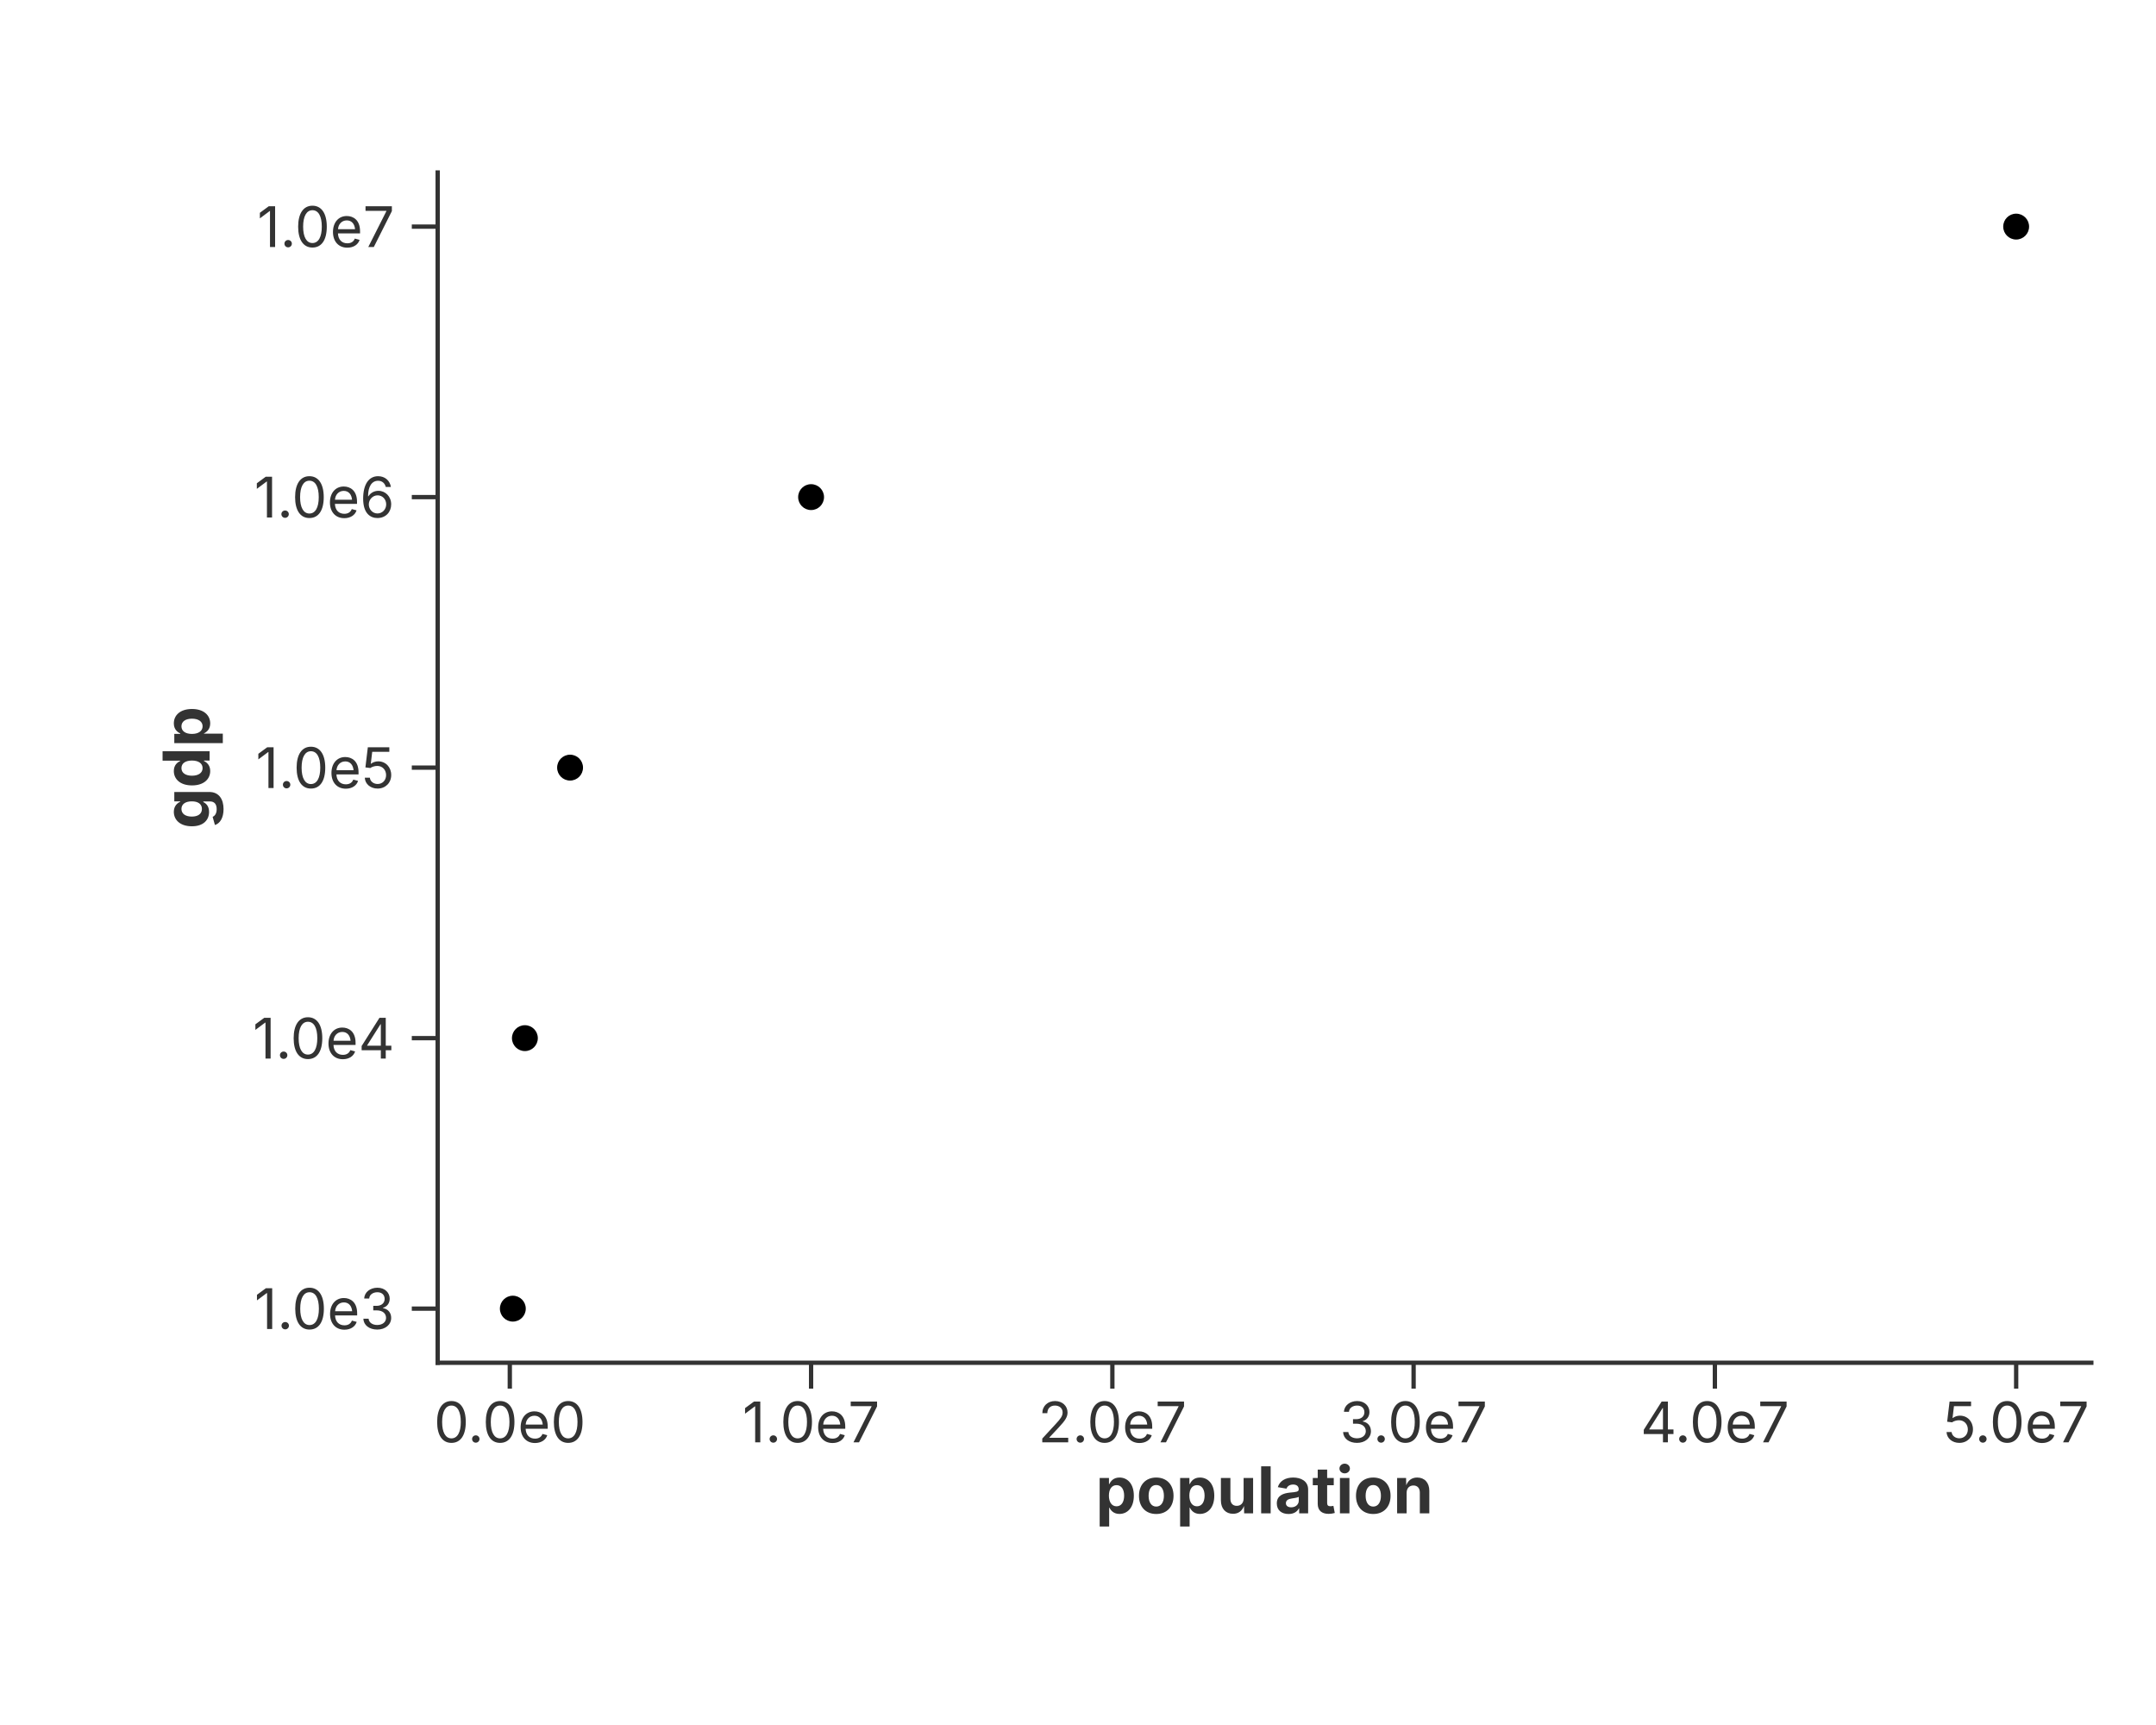
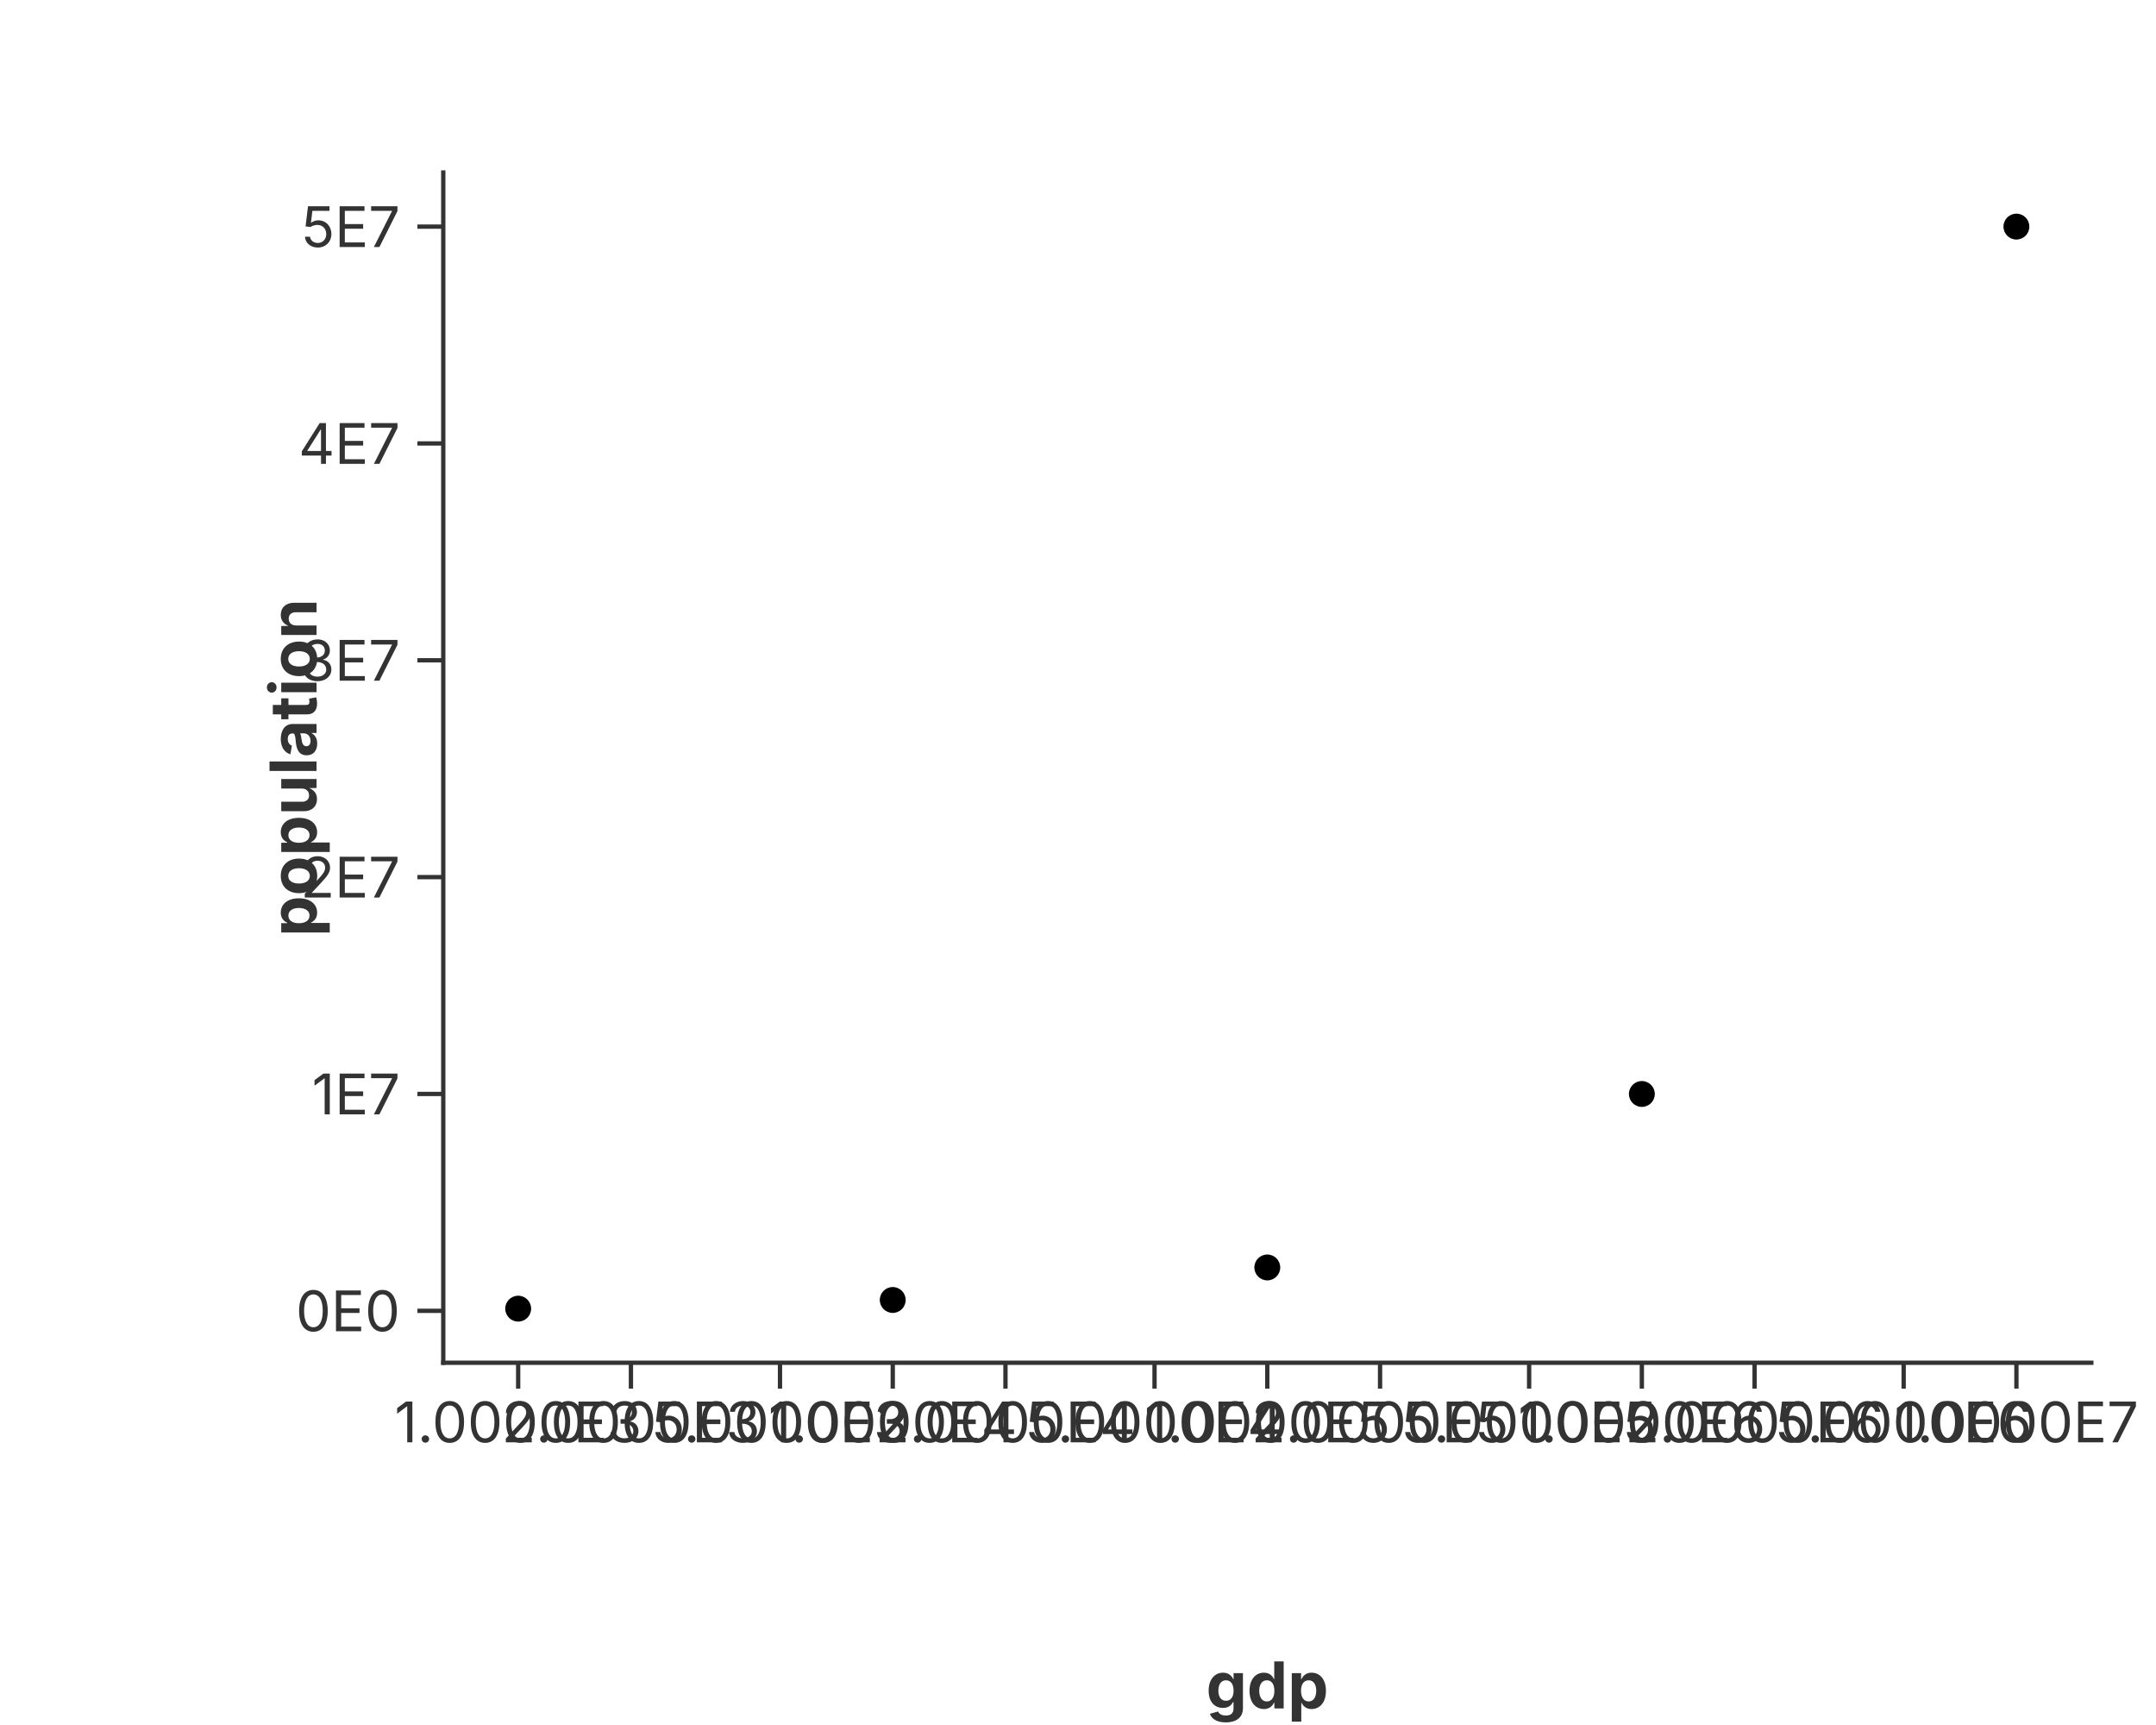
<svg xmlns="http://www.w3.org/2000/svg" width="500" height="400" viewBox="0 0 500 400">
  <rect width="100%" height="100%" fill="rgba(255,255,255,1.000)" />
-   <line x1="101.50" y1="316.00" x2="485.00" y2="316.00" stroke="rgba(51,51,51,1.000)" stroke-width="1" stroke-linecap="square" />
-   <line x1="118.23" y1="316.00" x2="118.23" y2="322.00" stroke="rgba(51,51,51,1.000)" stroke-width="1.0" />
-   <text x="118.23" y="325.00" font-size="13" font-family="Inter, -apple-system, BlinkMacSystemFont, 'Segoe UI', Roboto, Helvetica, Arial, 'PingFang SC', 'Microsoft YaHei', Ubuntu, Cantarell, 'Noto Sans', sans-serif" fill="rgba(51,51,51,1.000)" text-anchor="middle" dominant-baseline="hanging">0.0e0</text>
-   <line x1="188.10" y1="316.00" x2="188.10" y2="322.00" stroke="rgba(51,51,51,1.000)" stroke-width="1.0" />
-   <text x="188.10" y="325.00" font-size="13" font-family="Inter, -apple-system, BlinkMacSystemFont, 'Segoe UI', Roboto, Helvetica, Arial, 'PingFang SC', 'Microsoft YaHei', Ubuntu, Cantarell, 'Noto Sans', sans-serif" fill="rgba(51,51,51,1.000)" text-anchor="middle" dominant-baseline="hanging">1.0e7</text>
-   <line x1="257.97" y1="316.00" x2="257.97" y2="322.00" stroke="rgba(51,51,51,1.000)" stroke-width="1.0" />
-   <text x="257.97" y="325.00" font-size="13" font-family="Inter, -apple-system, BlinkMacSystemFont, 'Segoe UI', Roboto, Helvetica, Arial, 'PingFang SC', 'Microsoft YaHei', Ubuntu, Cantarell, 'Noto Sans', sans-serif" fill="rgba(51,51,51,1.000)" text-anchor="middle" dominant-baseline="hanging">2.0e7</text>
-   <line x1="327.83" y1="316.00" x2="327.83" y2="322.00" stroke="rgba(51,51,51,1.000)" stroke-width="1.0" />
-   <text x="327.83" y="325.00" font-size="13" font-family="Inter, -apple-system, BlinkMacSystemFont, 'Segoe UI', Roboto, Helvetica, Arial, 'PingFang SC', 'Microsoft YaHei', Ubuntu, Cantarell, 'Noto Sans', sans-serif" fill="rgba(51,51,51,1.000)" text-anchor="middle" dominant-baseline="hanging">3.0e7</text>
-   <line x1="397.70" y1="316.00" x2="397.70" y2="322.00" stroke="rgba(51,51,51,1.000)" stroke-width="1.0" />
-   <text x="397.70" y="325.00" font-size="13" font-family="Inter, -apple-system, BlinkMacSystemFont, 'Segoe UI', Roboto, Helvetica, Arial, 'PingFang SC', 'Microsoft YaHei', Ubuntu, Cantarell, 'Noto Sans', sans-serif" fill="rgba(51,51,51,1.000)" text-anchor="middle" dominant-baseline="hanging">4.0e7</text>
-   <line x1="467.57" y1="316.00" x2="467.57" y2="322.00" stroke="rgba(51,51,51,1.000)" stroke-width="1.0" />
-   <text x="467.57" y="325.00" font-size="13" font-family="Inter, -apple-system, BlinkMacSystemFont, 'Segoe UI', Roboto, Helvetica, Arial, 'PingFang SC', 'Microsoft YaHei', Ubuntu, Cantarell, 'Noto Sans', sans-serif" fill="rgba(51,51,51,1.000)" text-anchor="middle" dominant-baseline="hanging">5.0e7</text>
-   <text x="293.25" y="340.00" text-anchor="middle" font-size="15" font-family="Inter, -apple-system, BlinkMacSystemFont, 'Segoe UI', Roboto, Helvetica, Arial, 'PingFang SC', 'Microsoft YaHei', Ubuntu, Cantarell, 'Noto Sans', sans-serif" fill="rgba(51,51,51,1.000)" font-weight="bold" dominant-baseline="hanging">population</text>
-   <line x1="101.50" y1="40.00" x2="101.50" y2="316.00" stroke="rgba(51,51,51,1.000)" stroke-width="1" stroke-linecap="square" />
-   <line x1="101.50" y1="303.45" x2="95.50" y2="303.45" stroke="rgba(51,51,51,1.000)" stroke-width="1.0" />
-   <text x="91.50" y="303.45" font-size="13" font-family="Inter, -apple-system, BlinkMacSystemFont, 'Segoe UI', Roboto, Helvetica, Arial, 'PingFang SC', 'Microsoft YaHei', Ubuntu, Cantarell, 'Noto Sans', sans-serif" fill="rgba(51,51,51,1.000)" text-anchor="end" dominant-baseline="central">1.0e3</text>
-   <line x1="101.50" y1="240.73" x2="95.50" y2="240.73" stroke="rgba(51,51,51,1.000)" stroke-width="1.0" />
-   <text x="91.50" y="240.73" font-size="13" font-family="Inter, -apple-system, BlinkMacSystemFont, 'Segoe UI', Roboto, Helvetica, Arial, 'PingFang SC', 'Microsoft YaHei', Ubuntu, Cantarell, 'Noto Sans', sans-serif" fill="rgba(51,51,51,1.000)" text-anchor="end" dominant-baseline="central">1.0e4</text>
-   <line x1="101.50" y1="178.00" x2="95.50" y2="178.00" stroke="rgba(51,51,51,1.000)" stroke-width="1.0" />
-   <text x="91.50" y="178.00" font-size="13" font-family="Inter, -apple-system, BlinkMacSystemFont, 'Segoe UI', Roboto, Helvetica, Arial, 'PingFang SC', 'Microsoft YaHei', Ubuntu, Cantarell, 'Noto Sans', sans-serif" fill="rgba(51,51,51,1.000)" text-anchor="end" dominant-baseline="central">1.0e5</text>
-   <line x1="101.50" y1="115.27" x2="95.50" y2="115.27" stroke="rgba(51,51,51,1.000)" stroke-width="1.0" />
-   <text x="91.50" y="115.27" font-size="13" font-family="Inter, -apple-system, BlinkMacSystemFont, 'Segoe UI', Roboto, Helvetica, Arial, 'PingFang SC', 'Microsoft YaHei', Ubuntu, Cantarell, 'Noto Sans', sans-serif" fill="rgba(51,51,51,1.000)" text-anchor="end" dominant-baseline="central">1.0e6</text>
-   <line x1="101.50" y1="52.55" x2="95.50" y2="52.55" stroke="rgba(51,51,51,1.000)" stroke-width="1.0" />
-   <text x="91.50" y="52.55" font-size="13" font-family="Inter, -apple-system, BlinkMacSystemFont, 'Segoe UI', Roboto, Helvetica, Arial, 'PingFang SC', 'Microsoft YaHei', Ubuntu, Cantarell, 'Noto Sans', sans-serif" fill="rgba(51,51,51,1.000)" text-anchor="end" dominant-baseline="central">1.0e7</text>
-   <text x="43.00" y="178.00" text-anchor="middle" font-size="15" font-family="Inter, -apple-system, BlinkMacSystemFont, 'Segoe UI', Roboto, Helvetica, Arial, 'PingFang SC', 'Microsoft YaHei', Ubuntu, Cantarell, 'Noto Sans', sans-serif" fill="rgba(51,51,51,1.000)" font-weight="bold" transform="rotate(-90, 43.00, 178.00)" dominant-baseline="middle">gdp</text>
+   <line x1="102.80" y1="316.00" x2="485.00" y2="316.00" stroke="rgba(51,51,51,1.000)" stroke-width="1" stroke-linecap="square" />
+   <line x1="120.17" y1="316.00" x2="120.17" y2="322.00" stroke="rgba(51,51,51,1.000)" stroke-width="1.0" />
+   <text x="120.17" y="325.00" font-size="13" font-family="Inter, -apple-system, BlinkMacSystemFont, 'Segoe UI', Roboto, Helvetica, Arial, 'PingFang SC', 'Microsoft YaHei', Ubuntu, Cantarell, 'Noto Sans', sans-serif" fill="rgba(51,51,51,1.000)" text-anchor="middle" dominant-baseline="hanging">1.0000E3</text>
+   <line x1="146.32" y1="316.00" x2="146.32" y2="322.00" stroke="rgba(51,51,51,1.000)" stroke-width="1.0" />
+   <text x="146.32" y="325.00" font-size="13" font-family="Inter, -apple-system, BlinkMacSystemFont, 'Segoe UI', Roboto, Helvetica, Arial, 'PingFang SC', 'Microsoft YaHei', Ubuntu, Cantarell, 'Noto Sans', sans-serif" fill="rgba(51,51,51,1.000)" text-anchor="middle" dominant-baseline="hanging">2.0000E3</text>
+   <line x1="180.89" y1="316.00" x2="180.89" y2="322.00" stroke="rgba(51,51,51,1.000)" stroke-width="1.0" />
+   <text x="180.89" y="325.00" font-size="13" font-family="Inter, -apple-system, BlinkMacSystemFont, 'Segoe UI', Roboto, Helvetica, Arial, 'PingFang SC', 'Microsoft YaHei', Ubuntu, Cantarell, 'Noto Sans', sans-serif" fill="rgba(51,51,51,1.000)" text-anchor="middle" dominant-baseline="hanging">5.0000E3</text>
+   <line x1="207.04" y1="316.00" x2="207.04" y2="322.00" stroke="rgba(51,51,51,1.000)" stroke-width="1.0" />
+   <text x="207.04" y="325.00" font-size="13" font-family="Inter, -apple-system, BlinkMacSystemFont, 'Segoe UI', Roboto, Helvetica, Arial, 'PingFang SC', 'Microsoft YaHei', Ubuntu, Cantarell, 'Noto Sans', sans-serif" fill="rgba(51,51,51,1.000)" text-anchor="middle" dominant-baseline="hanging">1.0000E4</text>
+   <line x1="233.18" y1="316.00" x2="233.18" y2="322.00" stroke="rgba(51,51,51,1.000)" stroke-width="1.0" />
+   <text x="233.18" y="325.00" font-size="13" font-family="Inter, -apple-system, BlinkMacSystemFont, 'Segoe UI', Roboto, Helvetica, Arial, 'PingFang SC', 'Microsoft YaHei', Ubuntu, Cantarell, 'Noto Sans', sans-serif" fill="rgba(51,51,51,1.000)" text-anchor="middle" dominant-baseline="hanging">2.0000E4</text>
+   <line x1="267.75" y1="316.00" x2="267.75" y2="322.00" stroke="rgba(51,51,51,1.000)" stroke-width="1.0" />
+   <text x="267.75" y="325.00" font-size="13" font-family="Inter, -apple-system, BlinkMacSystemFont, 'Segoe UI', Roboto, Helvetica, Arial, 'PingFang SC', 'Microsoft YaHei', Ubuntu, Cantarell, 'Noto Sans', sans-serif" fill="rgba(51,51,51,1.000)" text-anchor="middle" dominant-baseline="hanging">5.0000E4</text>
+   <line x1="293.90" y1="316.00" x2="293.90" y2="322.00" stroke="rgba(51,51,51,1.000)" stroke-width="1.0" />
+   <text x="293.90" y="325.00" font-size="13" font-family="Inter, -apple-system, BlinkMacSystemFont, 'Segoe UI', Roboto, Helvetica, Arial, 'PingFang SC', 'Microsoft YaHei', Ubuntu, Cantarell, 'Noto Sans', sans-serif" fill="rgba(51,51,51,1.000)" text-anchor="middle" dominant-baseline="hanging">1.0000E5</text>
+   <line x1="320.05" y1="316.00" x2="320.05" y2="322.00" stroke="rgba(51,51,51,1.000)" stroke-width="1.0" />
+   <text x="320.05" y="325.00" font-size="13" font-family="Inter, -apple-system, BlinkMacSystemFont, 'Segoe UI', Roboto, Helvetica, Arial, 'PingFang SC', 'Microsoft YaHei', Ubuntu, Cantarell, 'Noto Sans', sans-serif" fill="rgba(51,51,51,1.000)" text-anchor="middle" dominant-baseline="hanging">2.0000E5</text>
+   <line x1="354.62" y1="316.00" x2="354.62" y2="322.00" stroke="rgba(51,51,51,1.000)" stroke-width="1.0" />
+   <text x="354.62" y="325.00" font-size="13" font-family="Inter, -apple-system, BlinkMacSystemFont, 'Segoe UI', Roboto, Helvetica, Arial, 'PingFang SC', 'Microsoft YaHei', Ubuntu, Cantarell, 'Noto Sans', sans-serif" fill="rgba(51,51,51,1.000)" text-anchor="middle" dominant-baseline="hanging">5.0000E5</text>
+   <line x1="380.76" y1="316.00" x2="380.76" y2="322.00" stroke="rgba(51,51,51,1.000)" stroke-width="1.0" />
+   <text x="380.76" y="325.00" font-size="13" font-family="Inter, -apple-system, BlinkMacSystemFont, 'Segoe UI', Roboto, Helvetica, Arial, 'PingFang SC', 'Microsoft YaHei', Ubuntu, Cantarell, 'Noto Sans', sans-serif" fill="rgba(51,51,51,1.000)" text-anchor="middle" dominant-baseline="hanging">1.0000E6</text>
+   <line x1="406.91" y1="316.00" x2="406.91" y2="322.00" stroke="rgba(51,51,51,1.000)" stroke-width="1.0" />
+   <text x="406.91" y="325.00" font-size="13" font-family="Inter, -apple-system, BlinkMacSystemFont, 'Segoe UI', Roboto, Helvetica, Arial, 'PingFang SC', 'Microsoft YaHei', Ubuntu, Cantarell, 'Noto Sans', sans-serif" fill="rgba(51,51,51,1.000)" text-anchor="middle" dominant-baseline="hanging">2.0000E6</text>
+   <line x1="441.48" y1="316.00" x2="441.48" y2="322.00" stroke="rgba(51,51,51,1.000)" stroke-width="1.0" />
+   <text x="441.48" y="325.00" font-size="13" font-family="Inter, -apple-system, BlinkMacSystemFont, 'Segoe UI', Roboto, Helvetica, Arial, 'PingFang SC', 'Microsoft YaHei', Ubuntu, Cantarell, 'Noto Sans', sans-serif" fill="rgba(51,51,51,1.000)" text-anchor="middle" dominant-baseline="hanging">5.0000E6</text>
+   <line x1="467.63" y1="316.00" x2="467.63" y2="322.00" stroke="rgba(51,51,51,1.000)" stroke-width="1.0" />
+   <text x="467.63" y="325.00" font-size="13" font-family="Inter, -apple-system, BlinkMacSystemFont, 'Segoe UI', Roboto, Helvetica, Arial, 'PingFang SC', 'Microsoft YaHei', Ubuntu, Cantarell, 'Noto Sans', sans-serif" fill="rgba(51,51,51,1.000)" text-anchor="middle" dominant-baseline="hanging">1.0000E7</text>
+   <text x="293.90" y="385.25" text-anchor="middle" font-size="15" font-family="Inter, -apple-system, BlinkMacSystemFont, 'Segoe UI', Roboto, Helvetica, Arial, 'PingFang SC', 'Microsoft YaHei', Ubuntu, Cantarell, 'Noto Sans', sans-serif" fill="rgba(51,51,51,1.000)" font-weight="bold" dominant-baseline="hanging">gdp</text>
+   <line x1="102.80" y1="40.00" x2="102.80" y2="316.00" stroke="rgba(51,51,51,1.000)" stroke-width="1" stroke-linecap="square" />
+   <line x1="102.80" y1="303.96" x2="96.80" y2="303.96" stroke="rgba(51,51,51,1.000)" stroke-width="1.0" />
+   <text x="92.80" y="303.96" font-size="13" font-family="Inter, -apple-system, BlinkMacSystemFont, 'Segoe UI', Roboto, Helvetica, Arial, 'PingFang SC', 'Microsoft YaHei', Ubuntu, Cantarell, 'Noto Sans', sans-serif" fill="rgba(51,51,51,1.000)" text-anchor="end" dominant-baseline="central">0E0</text>
+   <line x1="102.80" y1="253.67" x2="96.80" y2="253.67" stroke="rgba(51,51,51,1.000)" stroke-width="1.0" />
+   <text x="92.80" y="253.67" font-size="13" font-family="Inter, -apple-system, BlinkMacSystemFont, 'Segoe UI', Roboto, Helvetica, Arial, 'PingFang SC', 'Microsoft YaHei', Ubuntu, Cantarell, 'Noto Sans', sans-serif" fill="rgba(51,51,51,1.000)" text-anchor="end" dominant-baseline="central">1E7</text>
+   <line x1="102.80" y1="203.39" x2="96.80" y2="203.39" stroke="rgba(51,51,51,1.000)" stroke-width="1.0" />
+   <text x="92.80" y="203.39" font-size="13" font-family="Inter, -apple-system, BlinkMacSystemFont, 'Segoe UI', Roboto, Helvetica, Arial, 'PingFang SC', 'Microsoft YaHei', Ubuntu, Cantarell, 'Noto Sans', sans-serif" fill="rgba(51,51,51,1.000)" text-anchor="end" dominant-baseline="central">2E7</text>
+   <line x1="102.80" y1="153.11" x2="96.80" y2="153.11" stroke="rgba(51,51,51,1.000)" stroke-width="1.0" />
+   <text x="92.80" y="153.11" font-size="13" font-family="Inter, -apple-system, BlinkMacSystemFont, 'Segoe UI', Roboto, Helvetica, Arial, 'PingFang SC', 'Microsoft YaHei', Ubuntu, Cantarell, 'Noto Sans', sans-serif" fill="rgba(51,51,51,1.000)" text-anchor="end" dominant-baseline="central">3E7</text>
+   <line x1="102.80" y1="102.83" x2="96.80" y2="102.83" stroke="rgba(51,51,51,1.000)" stroke-width="1.0" />
+   <text x="92.80" y="102.83" font-size="13" font-family="Inter, -apple-system, BlinkMacSystemFont, 'Segoe UI', Roboto, Helvetica, Arial, 'PingFang SC', 'Microsoft YaHei', Ubuntu, Cantarell, 'Noto Sans', sans-serif" fill="rgba(51,51,51,1.000)" text-anchor="end" dominant-baseline="central">4E7</text>
+   <line x1="102.80" y1="52.55" x2="96.80" y2="52.55" stroke="rgba(51,51,51,1.000)" stroke-width="1.0" />
+   <text x="92.80" y="52.55" font-size="13" font-family="Inter, -apple-system, BlinkMacSystemFont, 'Segoe UI', Roboto, Helvetica, Arial, 'PingFang SC', 'Microsoft YaHei', Ubuntu, Cantarell, 'Noto Sans', sans-serif" fill="rgba(51,51,51,1.000)" text-anchor="end" dominant-baseline="central">5E7</text>
+   <text x="67.80" y="178.00" text-anchor="middle" font-size="15" font-family="Inter, -apple-system, BlinkMacSystemFont, 'Segoe UI', Roboto, Helvetica, Arial, 'PingFang SC', 'Microsoft YaHei', Ubuntu, Cantarell, 'Noto Sans', sans-serif" fill="rgba(51,51,51,1.000)" font-weight="bold" transform="rotate(-90, 67.80, 178.00)" dominant-baseline="middle">population</text>
  <defs>
    <clipPath id="plot-clip-area">
-       <rect x="101.500" y="40.000" width="383.500" height="276.000" />
+       <rect x="102.800" y="40.000" width="382.200" height="276.000" />
    </clipPath>
  </defs>
-   <circle cx="118.932" cy="303.455" r="3.000" fill="rgba(0,0,0,1.000)" stroke="none" stroke-width="0.000" fill-opacity="1.000" stroke-opacity="1.000" clip-path="url(#plot-clip-area)" />
-   <circle cx="121.727" cy="240.727" r="3.000" fill="rgba(0,0,0,1.000)" stroke="none" stroke-width="0.000" fill-opacity="1.000" stroke-opacity="1.000" clip-path="url(#plot-clip-area)" />
-   <circle cx="132.207" cy="178.000" r="3.000" fill="rgba(0,0,0,1.000)" stroke="none" stroke-width="0.000" fill-opacity="1.000" stroke-opacity="1.000" clip-path="url(#plot-clip-area)" />
-   <circle cx="188.100" cy="115.273" r="3.000" fill="rgba(0,0,0,1.000)" stroke="none" stroke-width="0.000" fill-opacity="1.000" stroke-opacity="1.000" clip-path="url(#plot-clip-area)" />
-   <circle cx="467.568" cy="52.545" r="3.000" fill="rgba(0,0,0,1.000)" stroke="none" stroke-width="0.000" fill-opacity="1.000" stroke-opacity="1.000" clip-path="url(#plot-clip-area)" />
+   <circle cx="120.173" cy="303.455" r="3.000" fill="rgba(0,0,0,1.000)" stroke="none" stroke-width="0.000" fill-opacity="1.000" stroke-opacity="1.000" clip-path="url(#plot-clip-area)" />
+   <circle cx="207.036" cy="301.443" r="3.000" fill="rgba(0,0,0,1.000)" stroke="none" stroke-width="0.000" fill-opacity="1.000" stroke-opacity="1.000" clip-path="url(#plot-clip-area)" />
+   <circle cx="293.900" cy="293.901" r="3.000" fill="rgba(0,0,0,1.000)" stroke="none" stroke-width="0.000" fill-opacity="1.000" stroke-opacity="1.000" clip-path="url(#plot-clip-area)" />
+   <circle cx="380.764" cy="253.675" r="3.000" fill="rgba(0,0,0,1.000)" stroke="none" stroke-width="0.000" fill-opacity="1.000" stroke-opacity="1.000" clip-path="url(#plot-clip-area)" />
+   <circle cx="467.627" cy="52.545" r="3.000" fill="rgba(0,0,0,1.000)" stroke="none" stroke-width="0.000" fill-opacity="1.000" stroke-opacity="1.000" clip-path="url(#plot-clip-area)" />
</svg>
